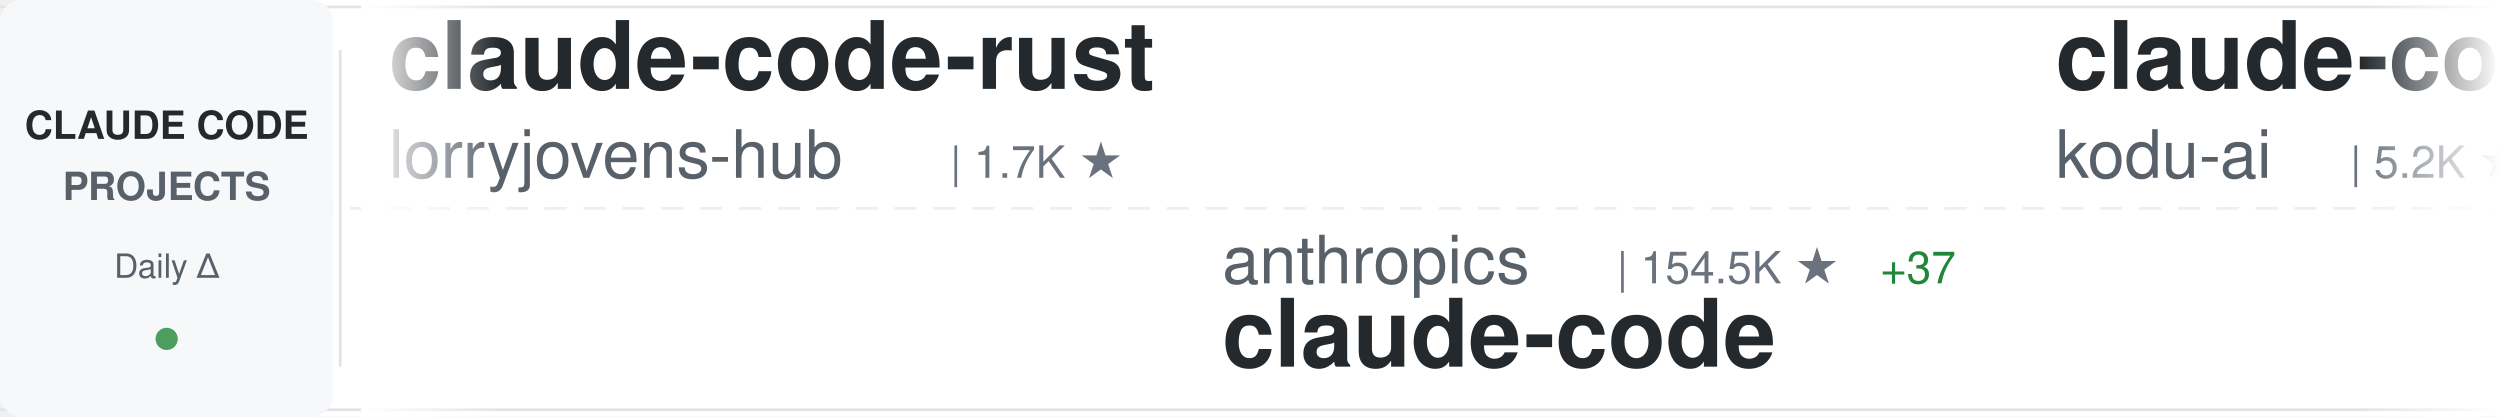
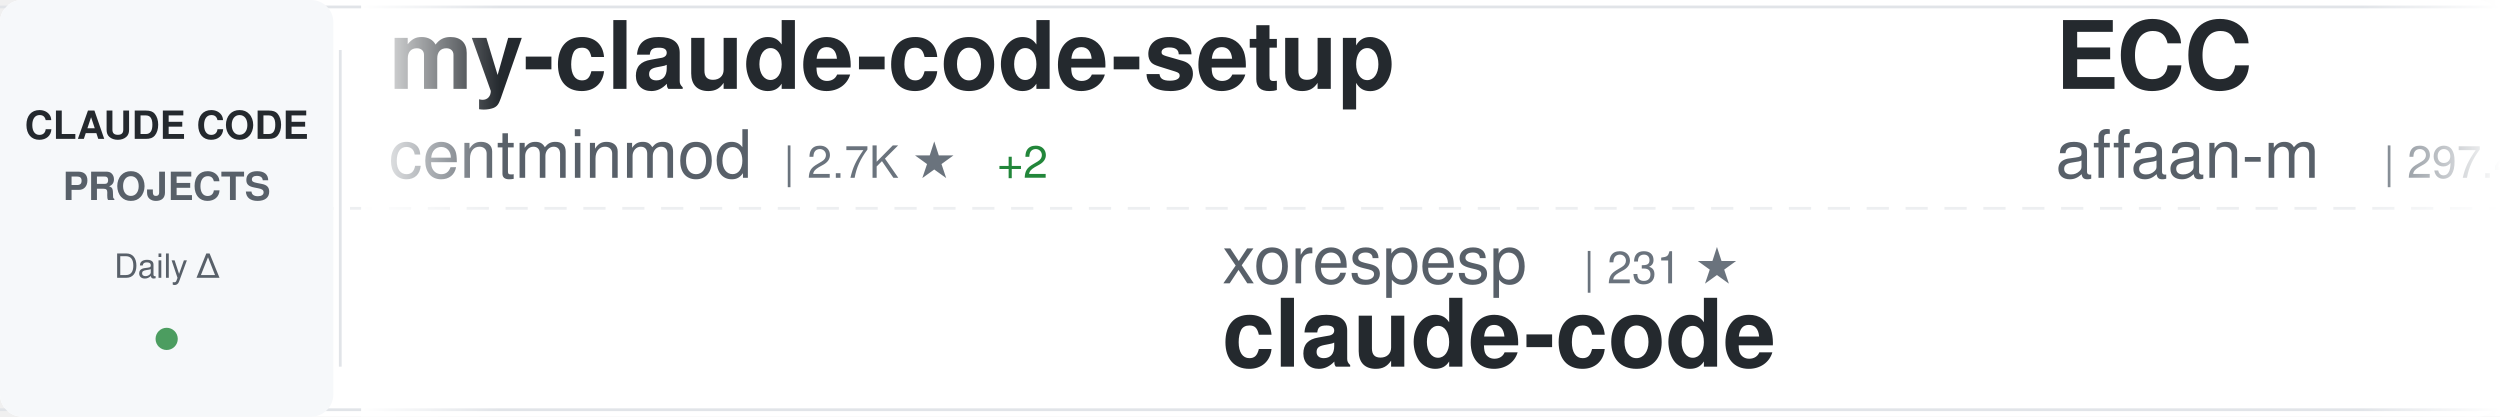
<svg xmlns="http://www.w3.org/2000/svg" width="900" height="150">
  <defs>
    <linearGradient id="awesomeLeftFade" x1="0%" y1="0%" x2="100%" y2="0%">
      <stop offset="0%" style="stop-color:#ffffff;stop-opacity:1" />
      <stop offset="100%" style="stop-color:#ffffff;stop-opacity:0" />
    </linearGradient>
    <linearGradient id="awesomeRightFade" x1="0%" y1="0%" x2="100%" y2="0%">
      <stop offset="0%" style="stop-color:#ffffff;stop-opacity:0" />
      <stop offset="100%" style="stop-color:#ffffff;stop-opacity:1" />
    </linearGradient>
  </defs>
  <rect width="900" height="150" fill="#ffffff" rx="8" />
  <rect x="0" y="2" width="900" height="1" fill="#e1e4e8" />
  <rect x="0" y="147" width="900" height="1" fill="#e1e4e8" />
  <line x1="0" y1="75" x2="900" y2="75" stroke="#e1e4e8" stroke-width="1" stroke-dasharray="8 6" opacity="0.6" />
  <rect x="0" y="0" width="120" height="150" fill="#f6f8fa" rx="8" />
  <text x="60" y="50" font-family="-apple-system, BlinkMacSystemFont, 'Segoe UI', Helvetica, Arial, sans-serif" font-size="14" font-weight="600" fill="#24292e" text-anchor="middle">CLAUDE CODE</text>
  <text x="60" y="72" font-family="-apple-system, BlinkMacSystemFont, 'Segoe UI', Helvetica, Arial, sans-serif" font-size="14" font-weight="600" fill="#586069" text-anchor="middle">PROJECTS</text>
  <text x="60" y="100" font-family="-apple-system, BlinkMacSystemFont, 'Segoe UI', Helvetica, Arial, sans-serif" font-size="12" font-weight="500" fill="#586069" text-anchor="middle">Daily Δ</text>
  <circle cx="60" cy="122" r="4" fill="#22863a" opacity="0.8" />
  <rect x="122" y="18" width="1" height="114" fill="#e1e4e8" />
  <clipPath id="awesomeTickerClip">
    <rect x="130" y="0" width="770" height="150" />
  </clipPath>
  <g clip-path="url(#awesomeTickerClip)">
    <g id="awesomeTickerItems">
      <animateTransform attributeName="transform" attributeType="XML" type="translate" from="0 0" to="-3000 0" dur="54s" repeatCount="indefinite" />
      <g transform="translate(0, 0)">
-         <text x="140" y="32" font-family="-apple-system, BlinkMacSystemFont, 'Segoe UI', Helvetica, Arial, sans-serif" font-size="34" font-weight="600" fill="#24292e">claude-code-rust</text>
-         <text x="140" y="64" font-family="-apple-system, BlinkMacSystemFont, 'Segoe UI', Helvetica, Arial, sans-serif" font-size="24" font-weight="400" fill="#586069">lorryjovens-hub</text>
-         <text x="342" y="64" font-family="-apple-system, BlinkMacSystemFont, 'Segoe UI', Helvetica, Arial, sans-serif" font-size="16" font-weight="500" fill="#6a737d">| 1.7K ★</text>
+         <text x="140" y="32" font-family="-apple-system, BlinkMacSystemFont, 'Segoe UI', Helvetica, Arial, sans-serif" font-size="34" font-weight="600" fill="#24292e">my-claude-code-setup</text>
+         <text x="140" y="64" font-family="-apple-system, BlinkMacSystemFont, 'Segoe UI', Helvetica, Arial, sans-serif" font-size="24" font-weight="400" fill="#586069">centminmod</text>
+         <text x="282" y="64" font-family="-apple-system, BlinkMacSystemFont, 'Segoe UI', Helvetica, Arial, sans-serif" font-size="16" font-weight="500" fill="#6a737d">| 2.7K ★</text>
+         <text x="359" y="64" font-family="-apple-system, BlinkMacSystemFont, 'Segoe UI', Helvetica, Arial, sans-serif" font-size="16" font-weight="500" fill="#22863a"> +2</text>
      </g>
      <g transform="translate(300, 0)">
-         <text x="140" y="102" font-family="-apple-system, BlinkMacSystemFont, 'Segoe UI', Helvetica, Arial, sans-serif" font-size="24" font-weight="400" fill="#586069">anthropics</text>
-         <text x="282" y="102" font-family="-apple-system, BlinkMacSystemFont, 'Segoe UI', Helvetica, Arial, sans-serif" font-size="16" font-weight="500" fill="#6a737d">| 154.5K ★</text>
-         <text x="377" y="102" font-family="-apple-system, BlinkMacSystemFont, 'Segoe UI', Helvetica, Arial, sans-serif" font-size="16" font-weight="500" fill="#22863a"> +37</text>
+         <text x="140" y="102" font-family="-apple-system, BlinkMacSystemFont, 'Segoe UI', Helvetica, Arial, sans-serif" font-size="24" font-weight="400" fill="#586069">xorespesp</text>
+         <text x="270" y="102" font-family="-apple-system, BlinkMacSystemFont, 'Segoe UI', Helvetica, Arial, sans-serif" font-size="16" font-weight="500" fill="#6a737d">| 231 ★</text>
        <text x="140" y="132" font-family="-apple-system, BlinkMacSystemFont, 'Segoe UI', Helvetica, Arial, sans-serif" font-size="34" font-weight="600" fill="#24292e">claude-code</text>
      </g>
      <g transform="translate(600, 0)">
-         <text x="140" y="32" font-family="-apple-system, BlinkMacSystemFont, 'Segoe UI', Helvetica, Arial, sans-serif" font-size="34" font-weight="600" fill="#24292e">claude-coder</text>
-         <text x="140" y="64" font-family="-apple-system, BlinkMacSystemFont, 'Segoe UI', Helvetica, Arial, sans-serif" font-size="24" font-weight="400" fill="#586069">kodu-ai</text>
-         <text x="246" y="64" font-family="-apple-system, BlinkMacSystemFont, 'Segoe UI', Helvetica, Arial, sans-serif" font-size="16" font-weight="500" fill="#6a737d">| 5.2K ★</text>
-         <text x="323" y="64" font-family="-apple-system, BlinkMacSystemFont, 'Segoe UI', Helvetica, Arial, sans-serif" font-size="16" font-weight="500" fill="#cb2431"> -1</text>
+         <text x="140" y="32" font-family="-apple-system, BlinkMacSystemFont, 'Segoe UI', Helvetica, Arial, sans-serif" font-size="34" font-weight="600" fill="#24292e">ECC</text>
+         <text x="140" y="64" font-family="-apple-system, BlinkMacSystemFont, 'Segoe UI', Helvetica, Arial, sans-serif" font-size="24" font-weight="400" fill="#586069">affaan-m</text>
+         <text x="258" y="64" font-family="-apple-system, BlinkMacSystemFont, 'Segoe UI', Helvetica, Arial, sans-serif" font-size="16" font-weight="500" fill="#6a737d">| 297.4K ★</text>
+         <text x="353" y="64" font-family="-apple-system, BlinkMacSystemFont, 'Segoe UI', Helvetica, Arial, sans-serif" font-size="16" font-weight="500" fill="#22863a"> +134</text>
      </g>
      <g transform="translate(900, 0)">
-         <text x="140" y="102" font-family="-apple-system, BlinkMacSystemFont, 'Segoe UI', Helvetica, Arial, sans-serif" font-size="24" font-weight="400" fill="#586069">xu-xiang</text>
-         <text x="258" y="102" font-family="-apple-system, BlinkMacSystemFont, 'Segoe UI', Helvetica, Arial, sans-serif" font-size="16" font-weight="500" fill="#6a737d">| 2.0K ★</text>
-         <text x="140" y="132" font-family="-apple-system, BlinkMacSystemFont, 'Segoe UI', Helvetica, Arial, sans-serif" font-size="34" font-weight="600" fill="#24292e">everything-claude-code-z...</text>
+         <text x="140" y="102" font-family="-apple-system, BlinkMacSystemFont, 'Segoe UI', Helvetica, Arial, sans-serif" font-size="24" font-weight="400" fill="#586069">zstmfhy</text>
+         <text x="246" y="102" font-family="-apple-system, BlinkMacSystemFont, 'Segoe UI', Helvetica, Arial, sans-serif" font-size="16" font-weight="500" fill="#6a737d">| 188 ★</text>
+         <text x="140" y="132" font-family="-apple-system, BlinkMacSystemFont, 'Segoe UI', Helvetica, Arial, sans-serif" font-size="34" font-weight="600" fill="#24292e">Claude-code</text>
      </g>
      <g transform="translate(1200, 0)">
-         <text x="140" y="32" font-family="-apple-system, BlinkMacSystemFont, 'Segoe UI', Helvetica, Arial, sans-serif" font-size="34" font-weight="600" fill="#24292e">claude-code-engineering</text>
-         <text x="140" y="64" font-family="-apple-system, BlinkMacSystemFont, 'Segoe UI', Helvetica, Arial, sans-serif" font-size="24" font-weight="400" fill="#586069">huangjia2019</text>
-         <text x="306" y="64" font-family="-apple-system, BlinkMacSystemFont, 'Segoe UI', Helvetica, Arial, sans-serif" font-size="16" font-weight="500" fill="#6a737d">| 1.1K ★</text>
+         <text x="140" y="32" font-family="-apple-system, BlinkMacSystemFont, 'Segoe UI', Helvetica, Arial, sans-serif" font-size="34" font-weight="600" fill="#24292e">claude-code</text>
+         <text x="140" y="64" font-family="-apple-system, BlinkMacSystemFont, 'Segoe UI', Helvetica, Arial, sans-serif" font-size="24" font-weight="400" fill="#586069">lowcortisolprogrammer</text>
+         <text x="414" y="64" font-family="-apple-system, BlinkMacSystemFont, 'Segoe UI', Helvetica, Arial, sans-serif" font-size="16" font-weight="500" fill="#6a737d">| 170 ★</text>
      </g>
      <g transform="translate(1500, 0)">
-         <text x="140" y="102" font-family="-apple-system, BlinkMacSystemFont, 'Segoe UI', Helvetica, Arial, sans-serif" font-size="24" font-weight="400" fill="#586069">disler</text>
-         <text x="234" y="102" font-family="-apple-system, BlinkMacSystemFont, 'Segoe UI', Helvetica, Arial, sans-serif" font-size="16" font-weight="500" fill="#6a737d">| 1.7K ★</text>
-         <text x="311" y="102" font-family="-apple-system, BlinkMacSystemFont, 'Segoe UI', Helvetica, Arial, sans-serif" font-size="16" font-weight="500" fill="#cb2431"> -1</text>
-         <text x="140" y="132" font-family="-apple-system, BlinkMacSystemFont, 'Segoe UI', Helvetica, Arial, sans-serif" font-size="34" font-weight="600" fill="#24292e">pi-vs-claude-code</text>
+         <text x="140" y="102" font-family="-apple-system, BlinkMacSystemFont, 'Segoe UI', Helvetica, Arial, sans-serif" font-size="24" font-weight="400" fill="#586069">AprilNEA</text>
+         <text x="258" y="102" font-family="-apple-system, BlinkMacSystemFont, 'Segoe UI', Helvetica, Arial, sans-serif" font-size="16" font-weight="500" fill="#6a737d">| 391 ★</text>
+         <text x="140" y="132" font-family="-apple-system, BlinkMacSystemFont, 'Segoe UI', Helvetica, Arial, sans-serif" font-size="34" font-weight="600" fill="#24292e">claude-code-source</text>
      </g>
      <g transform="translate(1800, 0)">
+         <text x="140" y="32" font-family="-apple-system, BlinkMacSystemFont, 'Segoe UI', Helvetica, Arial, sans-serif" font-size="34" font-weight="600" fill="#24292e">Claude-Code-Game-Studios</text>
+         <text x="140" y="64" font-family="-apple-system, BlinkMacSystemFont, 'Segoe UI', Helvetica, Arial, sans-serif" font-size="24" font-weight="400" fill="#586069">Donchitos</text>
+         <text x="270" y="64" font-family="-apple-system, BlinkMacSystemFont, 'Segoe UI', Helvetica, Arial, sans-serif" font-size="16" font-weight="500" fill="#6a737d">| 35.5K ★</text>
+         <text x="356" y="64" font-family="-apple-system, BlinkMacSystemFont, 'Segoe UI', Helvetica, Arial, sans-serif" font-size="16" font-weight="500" fill="#22863a"> +124</text>
+       </g>
+       <g transform="translate(2100, 0)">
+         <text x="140" y="102" font-family="-apple-system, BlinkMacSystemFont, 'Segoe UI', Helvetica, Arial, sans-serif" font-size="24" font-weight="400" fill="#586069">shanraisshan</text>
+         <text x="306" y="102" font-family="-apple-system, BlinkMacSystemFont, 'Segoe UI', Helvetica, Arial, sans-serif" font-size="16" font-weight="500" fill="#6a737d">| 68.6K ★</text>
+         <text x="392" y="102" font-family="-apple-system, BlinkMacSystemFont, 'Segoe UI', Helvetica, Arial, sans-serif" font-size="16" font-weight="500" fill="#22863a"> +10</text>
+         <text x="140" y="132" font-family="-apple-system, BlinkMacSystemFont, 'Segoe UI', Helvetica, Arial, sans-serif" font-size="34" font-weight="600" fill="#24292e">claude-code-best-practic...</text>
+       </g>
+       <g transform="translate(2400, 0)">
+         <text x="140" y="32" font-family="-apple-system, BlinkMacSystemFont, 'Segoe UI', Helvetica, Arial, sans-serif" font-size="34" font-weight="600" fill="#24292e">claude-code</text>
+         <text x="140" y="64" font-family="-apple-system, BlinkMacSystemFont, 'Segoe UI', Helvetica, Arial, sans-serif" font-size="24" font-weight="400" fill="#586069">claude-code-best</text>
+         <text x="354" y="64" font-family="-apple-system, BlinkMacSystemFont, 'Segoe UI', Helvetica, Arial, sans-serif" font-size="16" font-weight="500" fill="#6a737d">| 23.2K ★</text>
+         <text x="440" y="64" font-family="-apple-system, BlinkMacSystemFont, 'Segoe UI', Helvetica, Arial, sans-serif" font-size="16" font-weight="500" fill="#22863a"> +9</text>
+       </g>
+       <g transform="translate(2700, 0)">
+         <text x="140" y="102" font-family="-apple-system, BlinkMacSystemFont, 'Segoe UI', Helvetica, Arial, sans-serif" font-size="24" font-weight="400" fill="#586069">shareAI-lab</text>
+         <text x="294" y="102" font-family="-apple-system, BlinkMacSystemFont, 'Segoe UI', Helvetica, Arial, sans-serif" font-size="16" font-weight="500" fill="#6a737d">| 79.9K ★</text>
+         <text x="380" y="102" font-family="-apple-system, BlinkMacSystemFont, 'Segoe UI', Helvetica, Arial, sans-serif" font-size="16" font-weight="500" fill="#22863a"> +13</text>
+         <text x="140" y="132" font-family="-apple-system, BlinkMacSystemFont, 'Segoe UI', Helvetica, Arial, sans-serif" font-size="34" font-weight="600" fill="#24292e">learn-claude-code</text>
+       </g>
+       <g transform="translate(3000, 0)">
        <text x="140" y="32" font-family="-apple-system, BlinkMacSystemFont, 'Segoe UI', Helvetica, Arial, sans-serif" font-size="34" font-weight="600" fill="#24292e">my-claude-code-setup</text>
        <text x="140" y="64" font-family="-apple-system, BlinkMacSystemFont, 'Segoe UI', Helvetica, Arial, sans-serif" font-size="24" font-weight="400" fill="#586069">centminmod</text>
        <text x="282" y="64" font-family="-apple-system, BlinkMacSystemFont, 'Segoe UI', Helvetica, Arial, sans-serif" font-size="16" font-weight="500" fill="#6a737d">| 2.7K ★</text>
-       </g>
-       <g transform="translate(2100, 0)">
-         <text x="140" y="102" font-family="-apple-system, BlinkMacSystemFont, 'Segoe UI', Helvetica, Arial, sans-serif" font-size="24" font-weight="400" fill="#586069">Windy3f3f3f3f</text>
-         <text x="318" y="102" font-family="-apple-system, BlinkMacSystemFont, 'Segoe UI', Helvetica, Arial, sans-serif" font-size="16" font-weight="500" fill="#6a737d">| 2.8K ★</text>
-         <text x="140" y="132" font-family="-apple-system, BlinkMacSystemFont, 'Segoe UI', Helvetica, Arial, sans-serif" font-size="34" font-weight="600" fill="#24292e">claude-code-from-scratch</text>
-       </g>
-       <g transform="translate(2400, 0)">
-         <text x="140" y="32" font-family="-apple-system, BlinkMacSystemFont, 'Segoe UI', Helvetica, Arial, sans-serif" font-size="34" font-weight="600" fill="#24292e">claude-code-spec-workflo...</text>
-         <text x="140" y="64" font-family="-apple-system, BlinkMacSystemFont, 'Segoe UI', Helvetica, Arial, sans-serif" font-size="24" font-weight="400" fill="#586069">Pimzino</text>
-         <text x="246" y="64" font-family="-apple-system, BlinkMacSystemFont, 'Segoe UI', Helvetica, Arial, sans-serif" font-size="16" font-weight="500" fill="#6a737d">| 3.9K ★</text>
-         <text x="323" y="64" font-family="-apple-system, BlinkMacSystemFont, 'Segoe UI', Helvetica, Arial, sans-serif" font-size="16" font-weight="500" fill="#22863a"> +1</text>
-       </g>
-       <g transform="translate(2700, 0)">
-         <text x="140" y="102" font-family="-apple-system, BlinkMacSystemFont, 'Segoe UI', Helvetica, Arial, sans-serif" font-size="24" font-weight="400" fill="#586069">zebbern</text>
-         <text x="246" y="102" font-family="-apple-system, BlinkMacSystemFont, 'Segoe UI', Helvetica, Arial, sans-serif" font-size="16" font-weight="500" fill="#6a737d">| 4.7K ★</text>
-         <text x="323" y="102" font-family="-apple-system, BlinkMacSystemFont, 'Segoe UI', Helvetica, Arial, sans-serif" font-size="16" font-weight="500" fill="#cb2431"> -1</text>
-         <text x="140" y="132" font-family="-apple-system, BlinkMacSystemFont, 'Segoe UI', Helvetica, Arial, sans-serif" font-size="34" font-weight="600" fill="#24292e">claude-code-guide</text>
-       </g>
-       <g transform="translate(3000, 0)">
-         <text x="140" y="32" font-family="-apple-system, BlinkMacSystemFont, 'Segoe UI', Helvetica, Arial, sans-serif" font-size="34" font-weight="600" fill="#24292e">claude-code-rust</text>
-         <text x="140" y="64" font-family="-apple-system, BlinkMacSystemFont, 'Segoe UI', Helvetica, Arial, sans-serif" font-size="24" font-weight="400" fill="#586069">lorryjovens-hub</text>
-         <text x="342" y="64" font-family="-apple-system, BlinkMacSystemFont, 'Segoe UI', Helvetica, Arial, sans-serif" font-size="16" font-weight="500" fill="#6a737d">| 1.7K ★</text>
+         <text x="359" y="64" font-family="-apple-system, BlinkMacSystemFont, 'Segoe UI', Helvetica, Arial, sans-serif" font-size="16" font-weight="500" fill="#22863a"> +2</text>
      </g>
      <g transform="translate(3300, 0)">
-         <text x="140" y="102" font-family="-apple-system, BlinkMacSystemFont, 'Segoe UI', Helvetica, Arial, sans-serif" font-size="24" font-weight="400" fill="#586069">anthropics</text>
-         <text x="282" y="102" font-family="-apple-system, BlinkMacSystemFont, 'Segoe UI', Helvetica, Arial, sans-serif" font-size="16" font-weight="500" fill="#6a737d">| 154.5K ★</text>
-         <text x="377" y="102" font-family="-apple-system, BlinkMacSystemFont, 'Segoe UI', Helvetica, Arial, sans-serif" font-size="16" font-weight="500" fill="#22863a"> +37</text>
+         <text x="140" y="102" font-family="-apple-system, BlinkMacSystemFont, 'Segoe UI', Helvetica, Arial, sans-serif" font-size="24" font-weight="400" fill="#586069">xorespesp</text>
+         <text x="270" y="102" font-family="-apple-system, BlinkMacSystemFont, 'Segoe UI', Helvetica, Arial, sans-serif" font-size="16" font-weight="500" fill="#6a737d">| 231 ★</text>
        <text x="140" y="132" font-family="-apple-system, BlinkMacSystemFont, 'Segoe UI', Helvetica, Arial, sans-serif" font-size="34" font-weight="600" fill="#24292e">claude-code</text>
      </g>
      <g transform="translate(3600, 0)">
-         <text x="140" y="32" font-family="-apple-system, BlinkMacSystemFont, 'Segoe UI', Helvetica, Arial, sans-serif" font-size="34" font-weight="600" fill="#24292e">claude-coder</text>
-         <text x="140" y="64" font-family="-apple-system, BlinkMacSystemFont, 'Segoe UI', Helvetica, Arial, sans-serif" font-size="24" font-weight="400" fill="#586069">kodu-ai</text>
-         <text x="246" y="64" font-family="-apple-system, BlinkMacSystemFont, 'Segoe UI', Helvetica, Arial, sans-serif" font-size="16" font-weight="500" fill="#6a737d">| 5.2K ★</text>
-         <text x="323" y="64" font-family="-apple-system, BlinkMacSystemFont, 'Segoe UI', Helvetica, Arial, sans-serif" font-size="16" font-weight="500" fill="#cb2431"> -1</text>
+         <text x="140" y="32" font-family="-apple-system, BlinkMacSystemFont, 'Segoe UI', Helvetica, Arial, sans-serif" font-size="34" font-weight="600" fill="#24292e">ECC</text>
+         <text x="140" y="64" font-family="-apple-system, BlinkMacSystemFont, 'Segoe UI', Helvetica, Arial, sans-serif" font-size="24" font-weight="400" fill="#586069">affaan-m</text>
+         <text x="258" y="64" font-family="-apple-system, BlinkMacSystemFont, 'Segoe UI', Helvetica, Arial, sans-serif" font-size="16" font-weight="500" fill="#6a737d">| 297.4K ★</text>
+         <text x="353" y="64" font-family="-apple-system, BlinkMacSystemFont, 'Segoe UI', Helvetica, Arial, sans-serif" font-size="16" font-weight="500" fill="#22863a"> +134</text>
      </g>
      <g transform="translate(3900, 0)">
-         <text x="140" y="102" font-family="-apple-system, BlinkMacSystemFont, 'Segoe UI', Helvetica, Arial, sans-serif" font-size="24" font-weight="400" fill="#586069">xu-xiang</text>
-         <text x="258" y="102" font-family="-apple-system, BlinkMacSystemFont, 'Segoe UI', Helvetica, Arial, sans-serif" font-size="16" font-weight="500" fill="#6a737d">| 2.0K ★</text>
-         <text x="140" y="132" font-family="-apple-system, BlinkMacSystemFont, 'Segoe UI', Helvetica, Arial, sans-serif" font-size="34" font-weight="600" fill="#24292e">everything-claude-code-z...</text>
+         <text x="140" y="102" font-family="-apple-system, BlinkMacSystemFont, 'Segoe UI', Helvetica, Arial, sans-serif" font-size="24" font-weight="400" fill="#586069">zstmfhy</text>
+         <text x="246" y="102" font-family="-apple-system, BlinkMacSystemFont, 'Segoe UI', Helvetica, Arial, sans-serif" font-size="16" font-weight="500" fill="#6a737d">| 188 ★</text>
+         <text x="140" y="132" font-family="-apple-system, BlinkMacSystemFont, 'Segoe UI', Helvetica, Arial, sans-serif" font-size="34" font-weight="600" fill="#24292e">Claude-code</text>
      </g>
    </g>
  </g>
  <rect x="130" y="0" width="50" height="150" fill="url(#awesomeLeftFade)" />
  <rect x="850" y="0" width="50" height="150" fill="url(#awesomeRightFade)" />
</svg>
